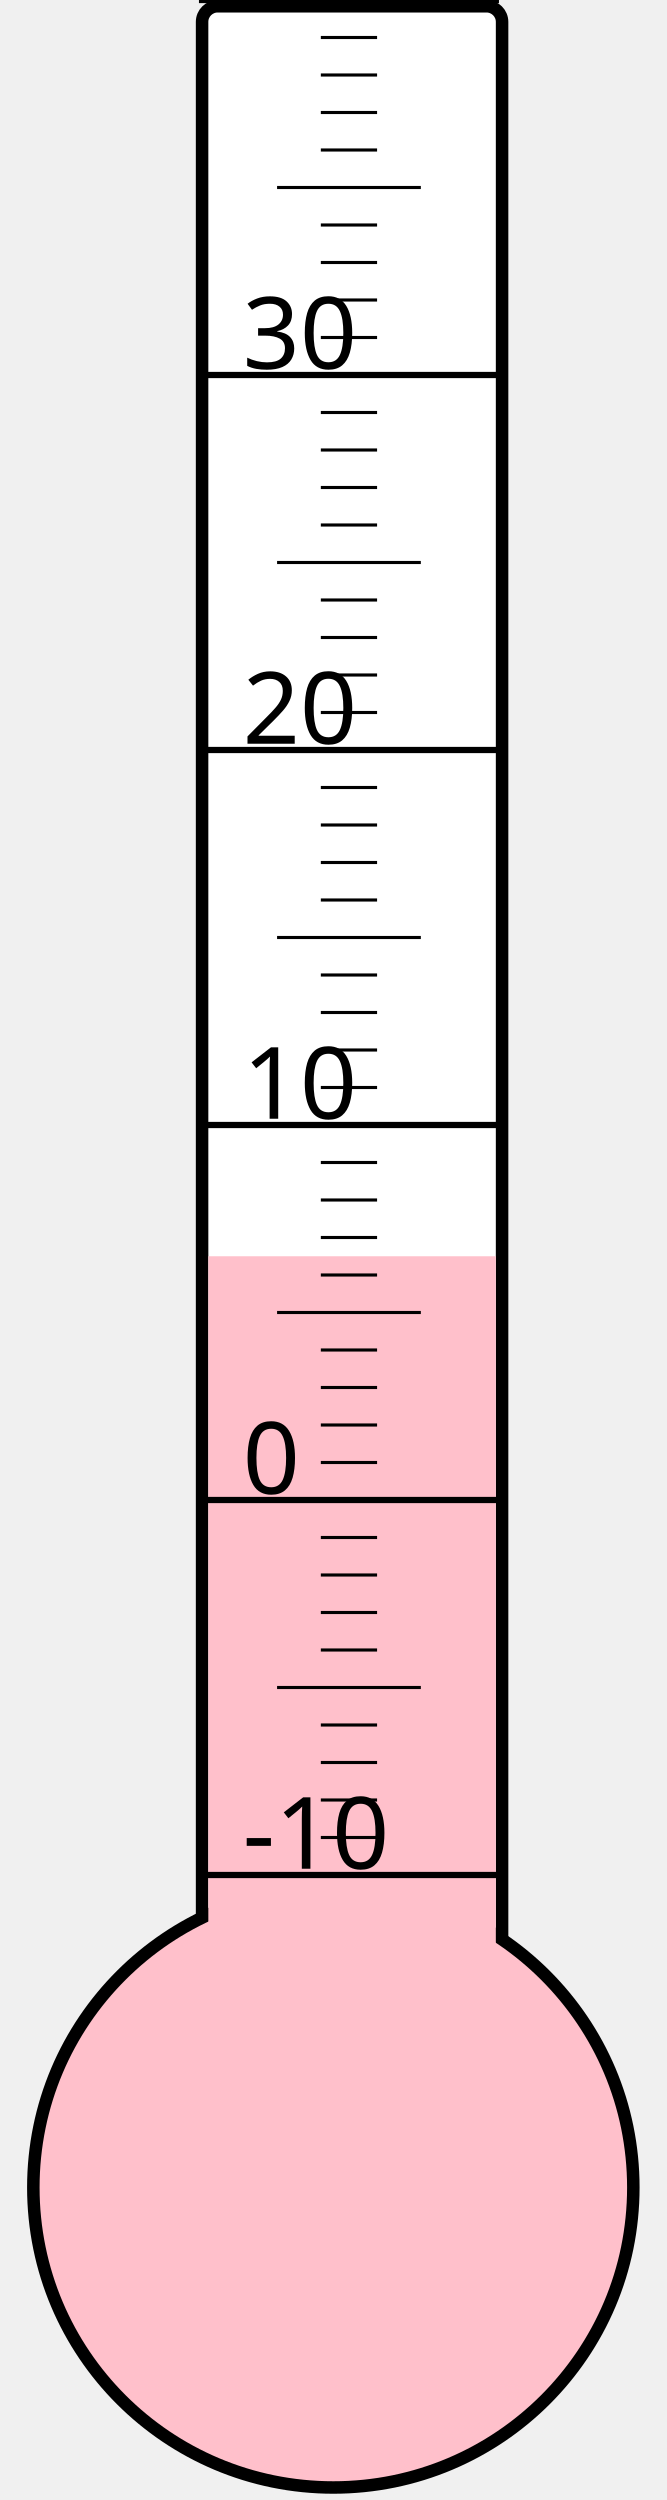
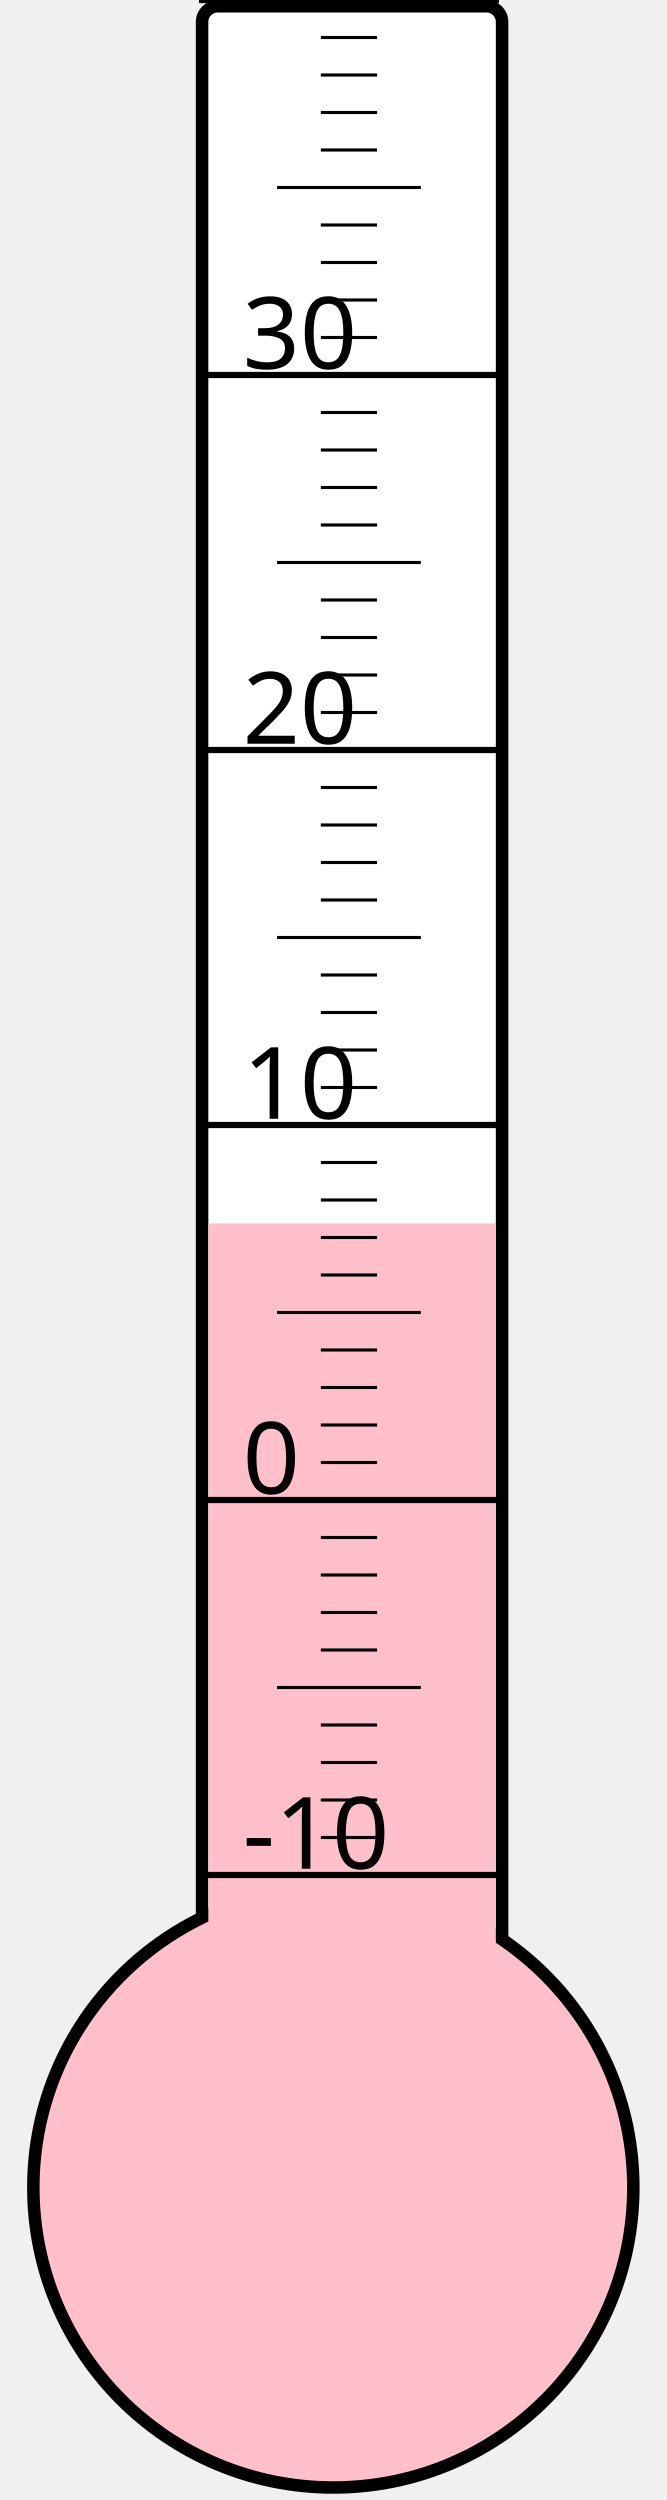
<svg xmlns="http://www.w3.org/2000/svg" width="40px" height="150px" viewBox="0 0 200 800">
  <rect width="200" height="800" x="0" y="0" style="fill: #ffffeb; fill-opacity: 0;" />
  <rect width="96" height="680" x="58" y="2" rx="5" ry="5" style="fill: white; fill-opacity: 1; stroke: black; stroke-width: 4;" />
  <circle cx="100" cy="700" r="96" style="fill: pink; stroke: black; stroke-width: 4;" />
-   <rect width="92" height="298.0" x="60" y="402.0" style="fill: pink; fill-opacity: 1; stroke-width: 0;" />
+   <rect width="92" height="308.5" x="60" y="391.5" style="fill: pink; fill-opacity: 1; stroke-width: 0;" />
  <text x="71" y="598" style="font-family: sans-serif; font-size: 24pt;">-10</text>
  <text x="71" y="478" style="font-family: sans-serif; font-size: 24pt;">0</text>
  <text x="71" y="358" style="font-family: sans-serif; font-size: 24pt;">10</text>
  <text x="71" y="238" style="font-family: sans-serif; font-size: 24pt;">20</text>
  <text x="71" y="118" style="font-family: sans-serif; font-size: 24pt;">30</text>
  <g style="stroke: black;">
    <line x1="57" y1="600" x2="153" y2="600" style="stroke-width: 2;" />
    <line x1="96" y1="588" x2="114" y2="588" style="stroke-width: 1;" />
    <line x1="96" y1="576" x2="114" y2="576" style="stroke-width: 1;" />
    <line x1="96" y1="564" x2="114" y2="564" style="stroke-width: 1;" />
    <line x1="96" y1="552" x2="114" y2="552" style="stroke-width: 1;" />
    <line x1="82" y1="540" x2="128" y2="540" style="stroke-width: 1;" />
    <line x1="96" y1="528" x2="114" y2="528" style="stroke-width: 1;" />
    <line x1="96" y1="516" x2="114" y2="516" style="stroke-width: 1;" />
    <line x1="96" y1="504" x2="114" y2="504" style="stroke-width: 1;" />
    <line x1="96" y1="492" x2="114" y2="492" style="stroke-width: 1;" />
    <line x1="57" y1="480" x2="153" y2="480" style="stroke-width: 2;" />
    <line x1="96" y1="468" x2="114" y2="468" style="stroke-width: 1;" />
    <line x1="96" y1="456" x2="114" y2="456" style="stroke-width: 1;" />
    <line x1="96" y1="444" x2="114" y2="444" style="stroke-width: 1;" />
    <line x1="96" y1="432" x2="114" y2="432" style="stroke-width: 1;" />
    <line x1="82" y1="420" x2="128" y2="420" style="stroke-width: 1;" />
    <line x1="96" y1="408" x2="114" y2="408" style="stroke-width: 1;" />
    <line x1="96" y1="396" x2="114" y2="396" style="stroke-width: 1;" />
    <line x1="96" y1="384" x2="114" y2="384" style="stroke-width: 1;" />
    <line x1="96" y1="372" x2="114" y2="372" style="stroke-width: 1;" />
    <line x1="57" y1="360" x2="153" y2="360" style="stroke-width: 2;" />
    <line x1="96" y1="348" x2="114" y2="348" style="stroke-width: 1;" />
    <line x1="96" y1="336" x2="114" y2="336" style="stroke-width: 1;" />
    <line x1="96" y1="324" x2="114" y2="324" style="stroke-width: 1;" />
    <line x1="96" y1="312" x2="114" y2="312" style="stroke-width: 1;" />
    <line x1="82" y1="300" x2="128" y2="300" style="stroke-width: 1;" />
    <line x1="96" y1="288" x2="114" y2="288" style="stroke-width: 1;" />
    <line x1="96" y1="276" x2="114" y2="276" style="stroke-width: 1;" />
    <line x1="96" y1="264" x2="114" y2="264" style="stroke-width: 1;" />
    <line x1="96" y1="252" x2="114" y2="252" style="stroke-width: 1;" />
    <line x1="57" y1="240" x2="153" y2="240" style="stroke-width: 2;" />
    <line x1="96" y1="228" x2="114" y2="228" style="stroke-width: 1;" />
    <line x1="96" y1="216" x2="114" y2="216" style="stroke-width: 1;" />
    <line x1="96" y1="204" x2="114" y2="204" style="stroke-width: 1;" />
    <line x1="96" y1="192" x2="114" y2="192" style="stroke-width: 1;" />
    <line x1="82" y1="180" x2="128" y2="180" style="stroke-width: 1;" />
    <line x1="96" y1="168" x2="114" y2="168" style="stroke-width: 1;" />
    <line x1="96" y1="156" x2="114" y2="156" style="stroke-width: 1;" />
    <line x1="96" y1="144" x2="114" y2="144" style="stroke-width: 1;" />
    <line x1="96" y1="132" x2="114" y2="132" style="stroke-width: 1;" />
    <line x1="57" y1="120" x2="153" y2="120" style="stroke-width: 2;" />
    <line x1="96" y1="108" x2="114" y2="108" style="stroke-width: 1;" />
    <line x1="96" y1="96" x2="114" y2="96" style="stroke-width: 1;" />
    <line x1="96" y1="84" x2="114" y2="84" style="stroke-width: 1;" />
    <line x1="96" y1="72" x2="114" y2="72" style="stroke-width: 1;" />
    <line x1="82" y1="60" x2="128" y2="60" style="stroke-width: 1;" />
    <line x1="96" y1="48" x2="114" y2="48" style="stroke-width: 1;" />
    <line x1="96" y1="36" x2="114" y2="36" style="stroke-width: 1;" />
    <line x1="96" y1="24" x2="114" y2="24" style="stroke-width: 1;" />
    <line x1="96" y1="12" x2="114" y2="12" style="stroke-width: 1;" />
    <line x1="57" y1="0" x2="153" y2="0" style="stroke-width: 2;" />
  </g>
</svg>
